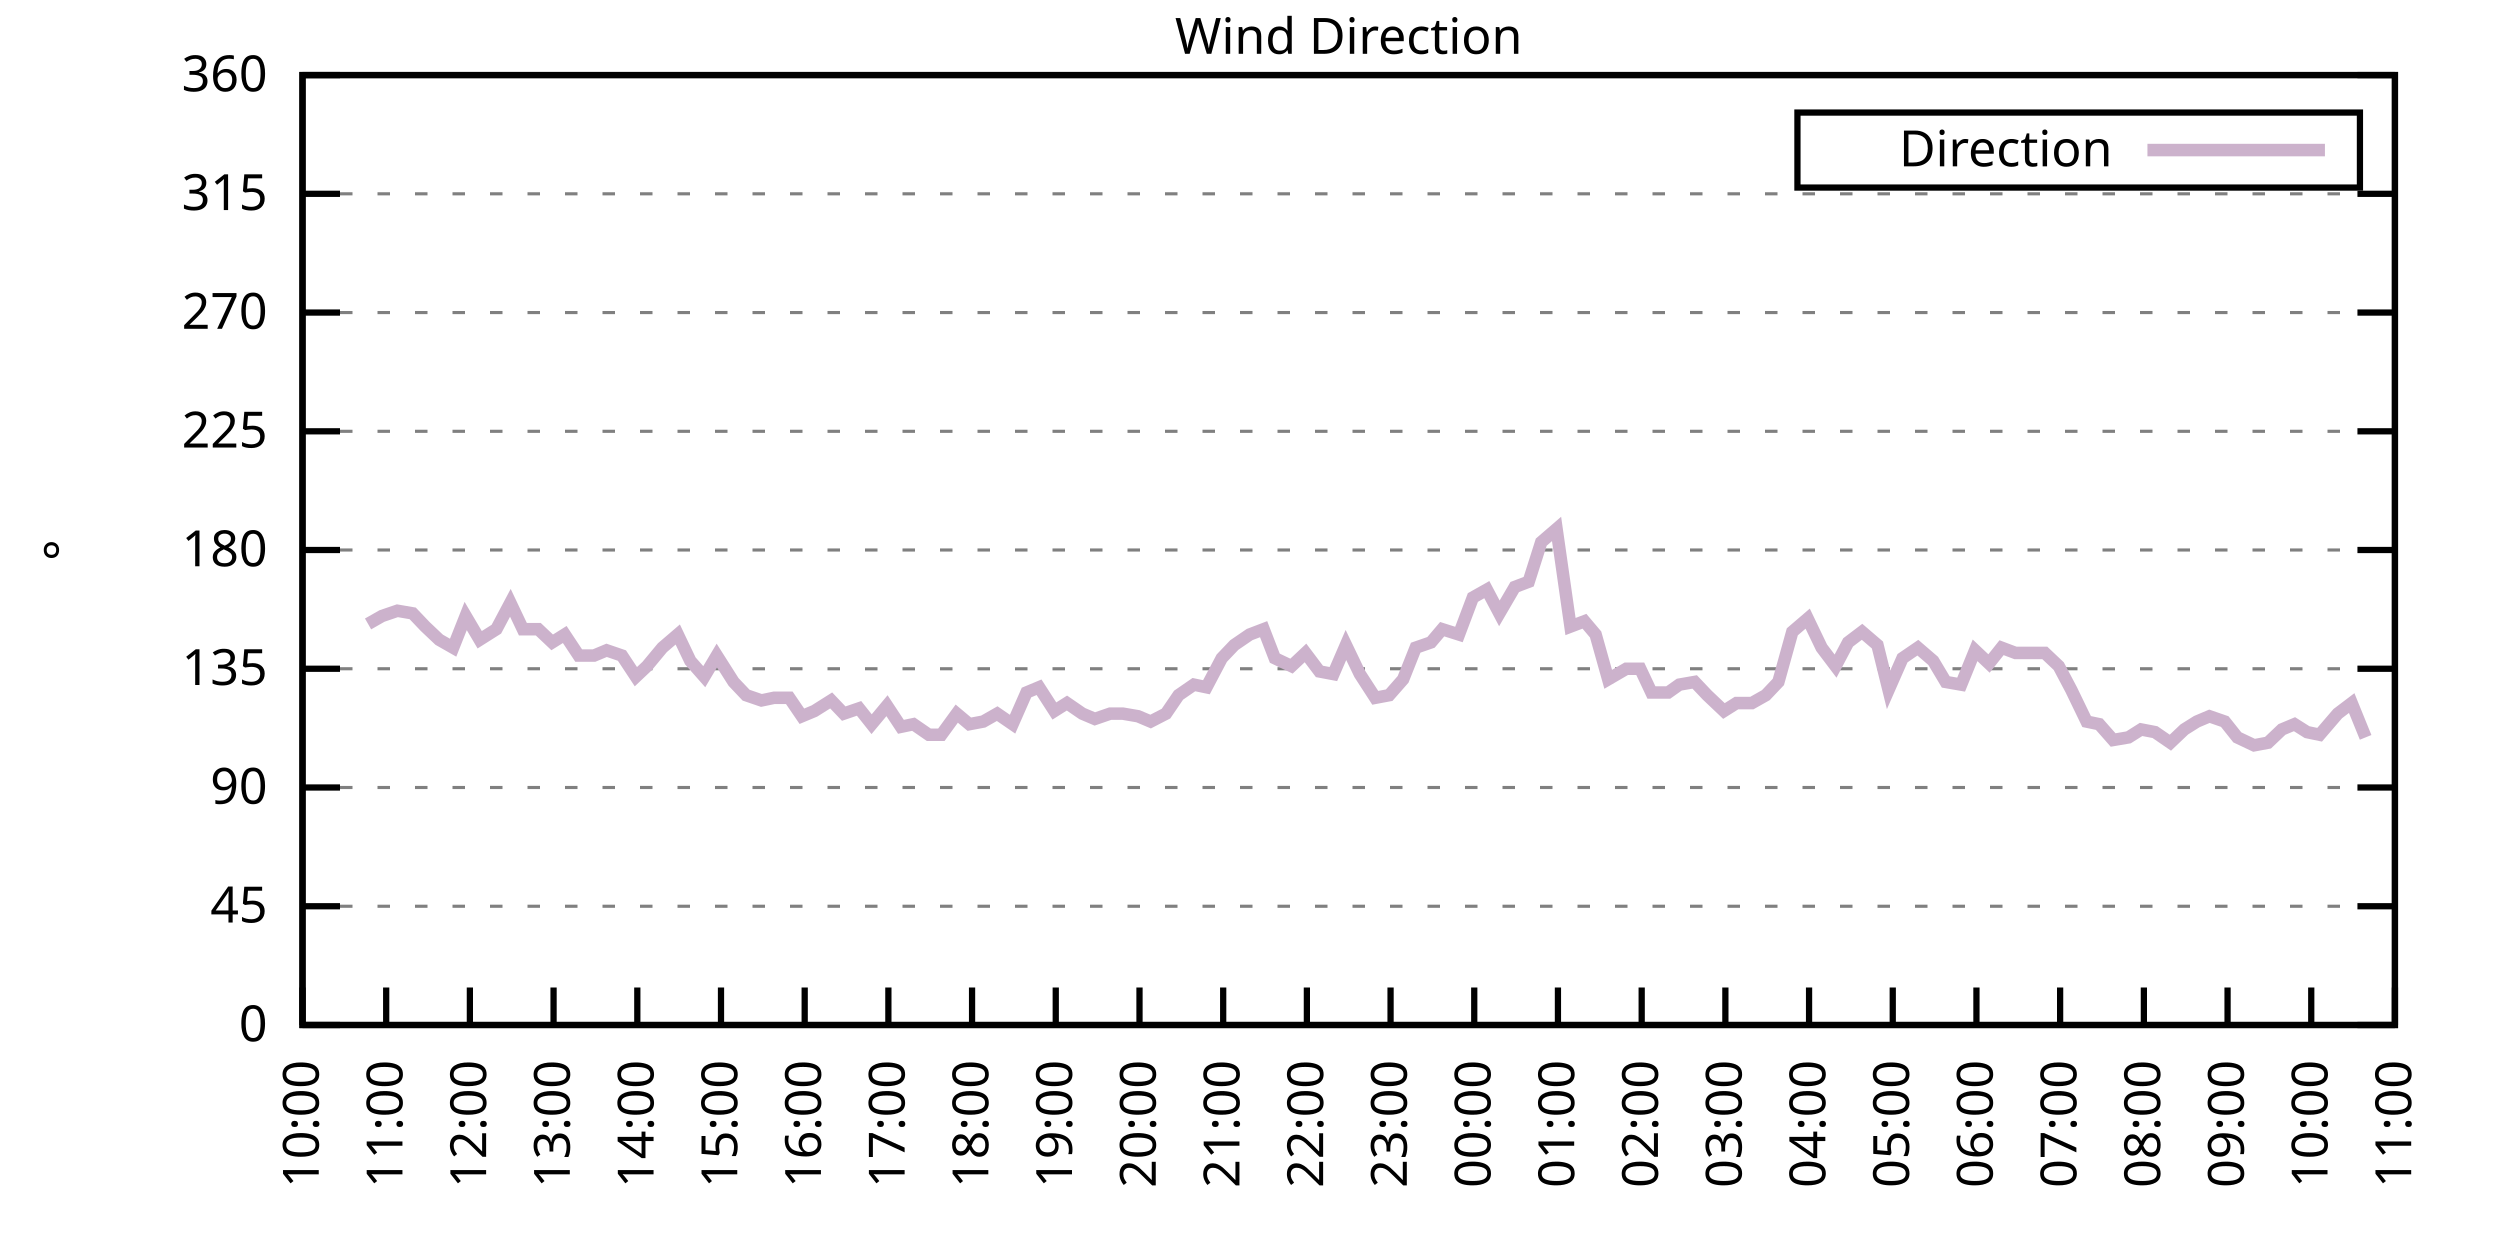
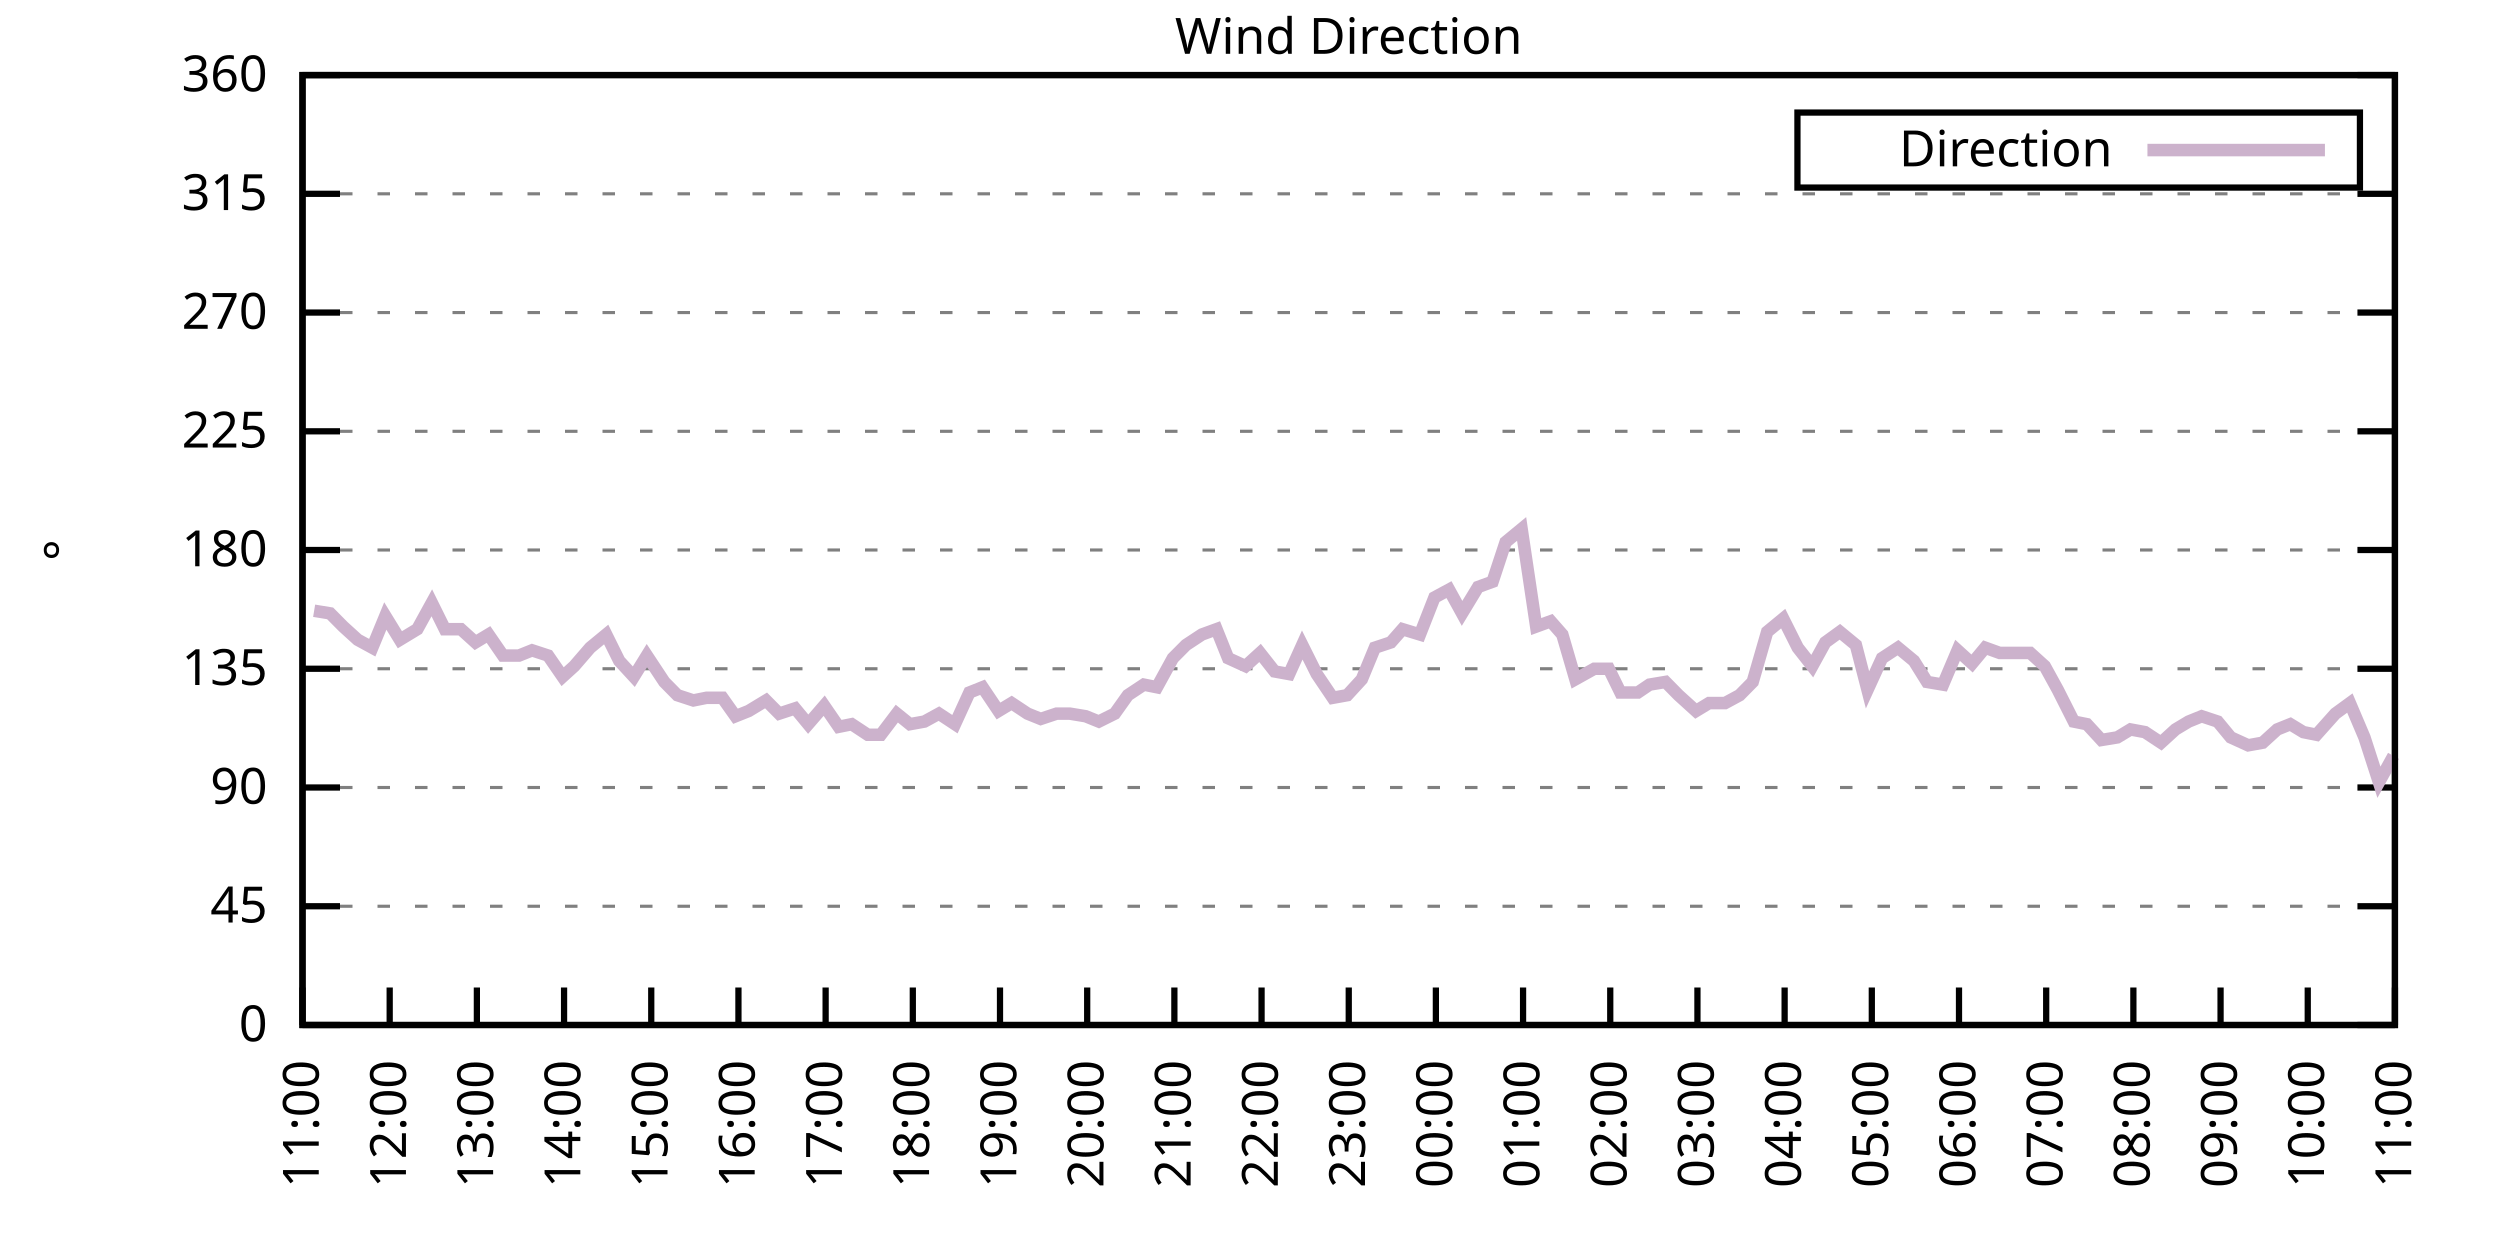
<svg xmlns="http://www.w3.org/2000/svg" xmlns:xlink="http://www.w3.org/1999/xlink" width="400" height="200" viewBox="0 0 400 200">
  <g id="gnuplot_canvas">
    <rect x="0" y="0" width="400" height="200" fill="none" />
    <defs>
      <circle id="gpDot" r="0.5" stroke-width="0.5" stroke="currentColor" />
      <path id="gpPt0" stroke-width="0.333" stroke="currentColor" d="M-1,0 h2 M0,-1 v2" />
      <path id="gpPt1" stroke-width="0.333" stroke="currentColor" d="M-1,-1 L1,1 M1,-1 L-1,1" />
      <path id="gpPt2" stroke-width="0.333" stroke="currentColor" d="M-1,0 L1,0 M0,-1 L0,1 M-1,-1 L1,1 M-1,1 L1,-1" />
      <rect id="gpPt3" stroke-width="0.333" stroke="currentColor" x="-1" y="-1" width="2" height="2" />
      <rect id="gpPt4" stroke-width="0.333" stroke="currentColor" fill="currentColor" x="-1" y="-1" width="2" height="2" />
      <circle id="gpPt5" stroke-width="0.333" stroke="currentColor" cx="0" cy="0" r="1" />
      <use xlink:href="#gpPt5" id="gpPt6" fill="currentColor" stroke="none" />
      <path id="gpPt7" stroke-width="0.333" stroke="currentColor" d="M0,-1.33 L-1.33,0.67 L1.33,0.67 z" />
      <use xlink:href="#gpPt7" id="gpPt8" fill="currentColor" stroke="none" />
      <use xlink:href="#gpPt7" id="gpPt9" stroke="currentColor" transform="rotate(180)" />
      <use xlink:href="#gpPt9" id="gpPt10" fill="currentColor" stroke="none" />
      <use xlink:href="#gpPt3" id="gpPt11" stroke="currentColor" transform="rotate(45)" />
      <use xlink:href="#gpPt11" id="gpPt12" fill="currentColor" stroke="none" />
      <path id="gpPt13" stroke-width="0.333" stroke="currentColor" d="M0,1.330 L1.265,0.411 L0.782,-1.067 L-0.782,-1.076 L-1.265,0.411 z" />
      <use xlink:href="#gpPt13" id="gpPt14" fill="currentColor" stroke="none" />
      <filter id="textbox" filterUnits="objectBoundingBox" x="0" y="0" height="1" width="1">
        <feFlood flood-color="white" flood-opacity="1" result="bgnd" />
        <feComposite in="SourceGraphic" in2="bgnd" operator="atop" />
      </filter>
      <filter id="greybox" filterUnits="objectBoundingBox" x="0" y="0" height="1" width="1">
        <feFlood flood-color="lightgrey" flood-opacity="1" result="grey" />
        <feComposite in="SourceGraphic" in2="grey" operator="atop" />
      </filter>
    </defs>
    <g fill="none" color="white" stroke="currentColor" stroke-width="1.00" stroke-linecap="butt" stroke-linejoin="miter">
</g>
    <g fill="none" color="black" stroke="currentColor" stroke-width="1.00" stroke-linecap="butt" stroke-linejoin="miter">
      <g stroke="none" shape-rendering="crispEdges">
        <polygon fill="rgb(255, 255, 255)" points="48.40,164.00 383.18,164.00 383.18,12.02 48.40,12.02 " />
      </g>
    </g>
    <g fill="none" color="black" stroke="currentColor" stroke-width="1.00" stroke-linecap="butt" stroke-linejoin="miter">
</g>
    <g fill="none" color="black" stroke="black" stroke-width="0.50" stroke-linecap="butt" stroke-linejoin="miter">
</g>
    <g fill="none" color="gray" stroke="currentColor" stroke-width="0.50" stroke-linecap="butt" stroke-linejoin="miter">
      <path stroke="gray" stroke-dasharray="2,4" class="gridline" d="M48.40,164.00 L383.19,164.00  " />
    </g>
    <g fill="none" color="gray" stroke="gray" stroke-width="1.00" stroke-linecap="butt" stroke-linejoin="miter">
</g>
    <g fill="none" color="black" stroke="currentColor" stroke-width="1.00" stroke-linecap="butt" stroke-linejoin="miter">
      <path stroke="black" d="M48.40,164.00 L54.40,164.00 M383.19,164.00 L377.19,164.00  " />
      <g transform="translate(42.80,166.60)" stroke="none" fill="black" font-family="Sans" font-size="8.00" text-anchor="end">
        <text>
          <tspan font-family="Sans"> 0</tspan>
        </text>
      </g>
    </g>
    <g fill="none" color="black" stroke="currentColor" stroke-width="1.00" stroke-linecap="butt" stroke-linejoin="miter">
</g>
    <g fill="none" color="black" stroke="black" stroke-width="0.50" stroke-linecap="butt" stroke-linejoin="miter">
</g>
    <g fill="none" color="gray" stroke="currentColor" stroke-width="0.50" stroke-linecap="butt" stroke-linejoin="miter">
      <path stroke="gray" stroke-dasharray="2,4" class="gridline" d="M48.40,145.00 L383.19,145.00  " />
    </g>
    <g fill="none" color="gray" stroke="gray" stroke-width="1.00" stroke-linecap="butt" stroke-linejoin="miter">
</g>
    <g fill="none" color="black" stroke="currentColor" stroke-width="1.00" stroke-linecap="butt" stroke-linejoin="miter">
      <path stroke="black" d="M48.40,145.00 L54.40,145.00 M383.19,145.00 L377.19,145.00  " />
      <g transform="translate(42.80,147.60)" stroke="none" fill="black" font-family="Sans" font-size="8.00" text-anchor="end">
        <text>
          <tspan font-family="Sans"> 45</tspan>
        </text>
      </g>
    </g>
    <g fill="none" color="black" stroke="currentColor" stroke-width="1.00" stroke-linecap="butt" stroke-linejoin="miter">
</g>
    <g fill="none" color="black" stroke="black" stroke-width="0.50" stroke-linecap="butt" stroke-linejoin="miter">
</g>
    <g fill="none" color="gray" stroke="currentColor" stroke-width="0.50" stroke-linecap="butt" stroke-linejoin="miter">
      <path stroke="gray" stroke-dasharray="2,4" class="gridline" d="M48.40,126.00 L383.19,126.00  " />
    </g>
    <g fill="none" color="gray" stroke="gray" stroke-width="1.00" stroke-linecap="butt" stroke-linejoin="miter">
</g>
    <g fill="none" color="black" stroke="currentColor" stroke-width="1.00" stroke-linecap="butt" stroke-linejoin="miter">
      <path stroke="black" d="M48.40,126.00 L54.40,126.00 M383.19,126.00 L377.19,126.00  " />
      <g transform="translate(42.80,128.60)" stroke="none" fill="black" font-family="Sans" font-size="8.00" text-anchor="end">
        <text>
          <tspan font-family="Sans"> 90</tspan>
        </text>
      </g>
    </g>
    <g fill="none" color="black" stroke="currentColor" stroke-width="1.00" stroke-linecap="butt" stroke-linejoin="miter">
</g>
    <g fill="none" color="black" stroke="black" stroke-width="0.50" stroke-linecap="butt" stroke-linejoin="miter">
</g>
    <g fill="none" color="gray" stroke="currentColor" stroke-width="0.50" stroke-linecap="butt" stroke-linejoin="miter">
      <path stroke="gray" stroke-dasharray="2,4" class="gridline" d="M48.40,107.00 L383.19,107.00  " />
    </g>
    <g fill="none" color="gray" stroke="gray" stroke-width="1.00" stroke-linecap="butt" stroke-linejoin="miter">
</g>
    <g fill="none" color="black" stroke="currentColor" stroke-width="1.00" stroke-linecap="butt" stroke-linejoin="miter">
      <path stroke="black" d="M48.40,107.00 L54.40,107.00 M383.19,107.00 L377.19,107.00  " />
      <g transform="translate(42.80,109.60)" stroke="none" fill="black" font-family="Sans" font-size="8.00" text-anchor="end">
        <text>
          <tspan font-family="Sans"> 135</tspan>
        </text>
      </g>
    </g>
    <g fill="none" color="black" stroke="currentColor" stroke-width="1.00" stroke-linecap="butt" stroke-linejoin="miter">
</g>
    <g fill="none" color="black" stroke="black" stroke-width="0.50" stroke-linecap="butt" stroke-linejoin="miter">
</g>
    <g fill="none" color="gray" stroke="currentColor" stroke-width="0.50" stroke-linecap="butt" stroke-linejoin="miter">
      <path stroke="gray" stroke-dasharray="2,4" class="gridline" d="M48.40,88.00 L383.19,88.00  " />
    </g>
    <g fill="none" color="gray" stroke="gray" stroke-width="1.00" stroke-linecap="butt" stroke-linejoin="miter">
</g>
    <g fill="none" color="black" stroke="currentColor" stroke-width="1.00" stroke-linecap="butt" stroke-linejoin="miter">
      <path stroke="black" d="M48.40,88.00 L54.40,88.00 M383.19,88.00 L377.19,88.00  " />
      <g transform="translate(42.80,90.60)" stroke="none" fill="black" font-family="Sans" font-size="8.00" text-anchor="end">
        <text>
          <tspan font-family="Sans"> 180</tspan>
        </text>
      </g>
    </g>
    <g fill="none" color="black" stroke="currentColor" stroke-width="1.00" stroke-linecap="butt" stroke-linejoin="miter">
</g>
    <g fill="none" color="black" stroke="black" stroke-width="0.50" stroke-linecap="butt" stroke-linejoin="miter">
</g>
    <g fill="none" color="gray" stroke="currentColor" stroke-width="0.50" stroke-linecap="butt" stroke-linejoin="miter">
      <path stroke="gray" stroke-dasharray="2,4" class="gridline" d="M48.40,69.01 L383.19,69.01  " />
    </g>
    <g fill="none" color="gray" stroke="gray" stroke-width="1.00" stroke-linecap="butt" stroke-linejoin="miter">
</g>
    <g fill="none" color="black" stroke="currentColor" stroke-width="1.00" stroke-linecap="butt" stroke-linejoin="miter">
      <path stroke="black" d="M48.40,69.01 L54.40,69.01 M383.19,69.01 L377.19,69.01  " />
      <g transform="translate(42.80,71.61)" stroke="none" fill="black" font-family="Sans" font-size="8.00" text-anchor="end">
        <text>
          <tspan font-family="Sans"> 225</tspan>
        </text>
      </g>
    </g>
    <g fill="none" color="black" stroke="currentColor" stroke-width="1.00" stroke-linecap="butt" stroke-linejoin="miter">
</g>
    <g fill="none" color="black" stroke="black" stroke-width="0.50" stroke-linecap="butt" stroke-linejoin="miter">
</g>
    <g fill="none" color="gray" stroke="currentColor" stroke-width="0.50" stroke-linecap="butt" stroke-linejoin="miter">
      <path stroke="gray" stroke-dasharray="2,4" class="gridline" d="M48.40,50.01 L383.19,50.01  " />
    </g>
    <g fill="none" color="gray" stroke="gray" stroke-width="1.00" stroke-linecap="butt" stroke-linejoin="miter">
</g>
    <g fill="none" color="black" stroke="currentColor" stroke-width="1.00" stroke-linecap="butt" stroke-linejoin="miter">
      <path stroke="black" d="M48.40,50.01 L54.40,50.01 M383.19,50.01 L377.19,50.01  " />
      <g transform="translate(42.80,52.61)" stroke="none" fill="black" font-family="Sans" font-size="8.00" text-anchor="end">
        <text>
          <tspan font-family="Sans"> 270</tspan>
        </text>
      </g>
    </g>
    <g fill="none" color="black" stroke="currentColor" stroke-width="1.00" stroke-linecap="butt" stroke-linejoin="miter">
</g>
    <g fill="none" color="black" stroke="black" stroke-width="0.50" stroke-linecap="butt" stroke-linejoin="miter">
</g>
    <g fill="none" color="gray" stroke="currentColor" stroke-width="0.50" stroke-linecap="butt" stroke-linejoin="miter">
      <path stroke="gray" stroke-dasharray="2,4" class="gridline" d="M48.40,31.01 L383.19,31.01  " />
    </g>
    <g fill="none" color="gray" stroke="gray" stroke-width="1.00" stroke-linecap="butt" stroke-linejoin="miter">
</g>
    <g fill="none" color="black" stroke="currentColor" stroke-width="1.00" stroke-linecap="butt" stroke-linejoin="miter">
      <path stroke="black" d="M48.40,31.01 L54.40,31.01 M383.19,31.01 L377.19,31.01  " />
      <g transform="translate(42.80,33.61)" stroke="none" fill="black" font-family="Sans" font-size="8.00" text-anchor="end">
        <text>
          <tspan font-family="Sans"> 315</tspan>
        </text>
      </g>
    </g>
    <g fill="none" color="black" stroke="currentColor" stroke-width="1.00" stroke-linecap="butt" stroke-linejoin="miter">
</g>
    <g fill="none" color="black" stroke="black" stroke-width="0.50" stroke-linecap="butt" stroke-linejoin="miter">
</g>
    <g fill="none" color="gray" stroke="currentColor" stroke-width="0.50" stroke-linecap="butt" stroke-linejoin="miter">
      <path stroke="gray" stroke-dasharray="2,4" class="gridline" d="M48.40,12.01 L383.19,12.01  " />
    </g>
    <g fill="none" color="gray" stroke="gray" stroke-width="1.00" stroke-linecap="butt" stroke-linejoin="miter">
</g>
    <g fill="none" color="black" stroke="currentColor" stroke-width="1.00" stroke-linecap="butt" stroke-linejoin="miter">
      <path stroke="black" d="M48.40,12.01 L54.40,12.01 M383.19,12.01 L377.19,12.01  " />
      <g transform="translate(42.80,14.61)" stroke="none" fill="black" font-family="Sans" font-size="8.00" text-anchor="end">
        <text>
          <tspan font-family="Sans"> 360</tspan>
        </text>
      </g>
    </g>
    <g fill="none" color="black" stroke="currentColor" stroke-width="1.00" stroke-linecap="butt" stroke-linejoin="miter">
      <path stroke="black" d="M48.40,164.00 L48.40,158.00  " />
      <g transform="translate(51.00,169.60) rotate(270.00)" stroke="none" fill="black" font-family="Sans" font-size="8.00" text-anchor="end">
        <text>
-           <tspan font-family="Sans">10:00</tspan>
-         </text>
-       </g>
-     </g>
-     <g fill="none" color="black" stroke="currentColor" stroke-width="1.00" stroke-linecap="butt" stroke-linejoin="miter">
-       <path stroke="black" d="M61.79,164.00 L61.79,158.00  " />
-       <g transform="translate(64.39,169.60) rotate(270.00)" stroke="none" fill="black" font-family="Sans" font-size="8.00" text-anchor="end">
-         <text>
          <tspan font-family="Sans">11:00</tspan>
        </text>
      </g>
    </g>
    <g fill="none" color="black" stroke="currentColor" stroke-width="1.00" stroke-linecap="butt" stroke-linejoin="miter">
-       <path stroke="black" d="M75.18,164.00 L75.18,158.00  " />
-       <g transform="translate(77.78,169.60) rotate(270.00)" stroke="none" fill="black" font-family="Sans" font-size="8.00" text-anchor="end">
+       <path stroke="black" d="M62.35,164.00 L62.35,158.00  " />
+       <g transform="translate(64.95,169.60) rotate(270.00)" stroke="none" fill="black" font-family="Sans" font-size="8.00" text-anchor="end">
        <text>
          <tspan font-family="Sans">12:00</tspan>
        </text>
      </g>
    </g>
    <g fill="none" color="black" stroke="currentColor" stroke-width="1.00" stroke-linecap="butt" stroke-linejoin="miter">
-       <path stroke="black" d="M88.57,164.00 L88.57,158.00  " />
-       <g transform="translate(91.17,169.60) rotate(270.00)" stroke="none" fill="black" font-family="Sans" font-size="8.00" text-anchor="end">
+       <path stroke="black" d="M76.30,164.00 L76.30,158.00  " />
+       <g transform="translate(78.90,169.60) rotate(270.00)" stroke="none" fill="black" font-family="Sans" font-size="8.00" text-anchor="end">
        <text>
          <tspan font-family="Sans">13:00</tspan>
        </text>
      </g>
    </g>
    <g fill="none" color="black" stroke="currentColor" stroke-width="1.00" stroke-linecap="butt" stroke-linejoin="miter">
-       <path stroke="black" d="M101.97,164.00 L101.97,158.00  " />
-       <g transform="translate(104.57,169.60) rotate(270.00)" stroke="none" fill="black" font-family="Sans" font-size="8.00" text-anchor="end">
+       <path stroke="black" d="M90.25,164.00 L90.25,158.00  " />
+       <g transform="translate(92.85,169.60) rotate(270.00)" stroke="none" fill="black" font-family="Sans" font-size="8.00" text-anchor="end">
        <text>
          <tspan font-family="Sans">14:00</tspan>
        </text>
      </g>
    </g>
    <g fill="none" color="black" stroke="currentColor" stroke-width="1.00" stroke-linecap="butt" stroke-linejoin="miter">
-       <path stroke="black" d="M115.36,164.00 L115.36,158.00  " />
-       <g transform="translate(117.96,169.60) rotate(270.00)" stroke="none" fill="black" font-family="Sans" font-size="8.00" text-anchor="end">
+       <path stroke="black" d="M104.20,164.00 L104.20,158.00  " />
+       <g transform="translate(106.80,169.60) rotate(270.00)" stroke="none" fill="black" font-family="Sans" font-size="8.00" text-anchor="end">
        <text>
          <tspan font-family="Sans">15:00</tspan>
        </text>
      </g>
    </g>
    <g fill="none" color="black" stroke="currentColor" stroke-width="1.00" stroke-linecap="butt" stroke-linejoin="miter">
-       <path stroke="black" d="M128.75,164.00 L128.75,158.00  " />
-       <g transform="translate(131.35,169.60) rotate(270.00)" stroke="none" fill="black" font-family="Sans" font-size="8.00" text-anchor="end">
+       <path stroke="black" d="M118.15,164.00 L118.15,158.00  " />
+       <g transform="translate(120.75,169.60) rotate(270.00)" stroke="none" fill="black" font-family="Sans" font-size="8.00" text-anchor="end">
        <text>
          <tspan font-family="Sans">16:00</tspan>
        </text>
      </g>
    </g>
    <g fill="none" color="black" stroke="currentColor" stroke-width="1.00" stroke-linecap="butt" stroke-linejoin="miter">
-       <path stroke="black" d="M142.14,164.00 L142.14,158.00  " />
-       <g transform="translate(144.74,169.60) rotate(270.00)" stroke="none" fill="black" font-family="Sans" font-size="8.00" text-anchor="end">
+       <path stroke="black" d="M132.10,164.00 L132.10,158.00  " />
+       <g transform="translate(134.70,169.60) rotate(270.00)" stroke="none" fill="black" font-family="Sans" font-size="8.00" text-anchor="end">
        <text>
          <tspan font-family="Sans">17:00</tspan>
        </text>
      </g>
    </g>
    <g fill="none" color="black" stroke="currentColor" stroke-width="1.00" stroke-linecap="butt" stroke-linejoin="miter">
-       <path stroke="black" d="M155.53,164.00 L155.53,158.00  " />
-       <g transform="translate(158.13,169.60) rotate(270.00)" stroke="none" fill="black" font-family="Sans" font-size="8.00" text-anchor="end">
+       <path stroke="black" d="M146.05,164.00 L146.05,158.00  " />
+       <g transform="translate(148.65,169.60) rotate(270.00)" stroke="none" fill="black" font-family="Sans" font-size="8.00" text-anchor="end">
        <text>
          <tspan font-family="Sans">18:00</tspan>
        </text>
      </g>
    </g>
    <g fill="none" color="black" stroke="currentColor" stroke-width="1.00" stroke-linecap="butt" stroke-linejoin="miter">
-       <path stroke="black" d="M168.92,164.00 L168.92,158.00  " />
-       <g transform="translate(171.52,169.60) rotate(270.00)" stroke="none" fill="black" font-family="Sans" font-size="8.00" text-anchor="end">
+       <path stroke="black" d="M160.00,164.00 L160.00,158.00  " />
+       <g transform="translate(162.60,169.60) rotate(270.00)" stroke="none" fill="black" font-family="Sans" font-size="8.00" text-anchor="end">
        <text>
          <tspan font-family="Sans">19:00</tspan>
        </text>
      </g>
    </g>
    <g fill="none" color="black" stroke="currentColor" stroke-width="1.00" stroke-linecap="butt" stroke-linejoin="miter">
-       <path stroke="black" d="M182.32,164.00 L182.32,158.00  " />
-       <g transform="translate(184.92,169.60) rotate(270.00)" stroke="none" fill="black" font-family="Sans" font-size="8.00" text-anchor="end">
+       <path stroke="black" d="M173.95,164.00 L173.95,158.00  " />
+       <g transform="translate(176.55,169.60) rotate(270.00)" stroke="none" fill="black" font-family="Sans" font-size="8.00" text-anchor="end">
        <text>
          <tspan font-family="Sans">20:00</tspan>
        </text>
      </g>
    </g>
    <g fill="none" color="black" stroke="currentColor" stroke-width="1.00" stroke-linecap="butt" stroke-linejoin="miter">
-       <path stroke="black" d="M195.71,164.00 L195.71,158.00  " />
-       <g transform="translate(198.31,169.60) rotate(270.00)" stroke="none" fill="black" font-family="Sans" font-size="8.00" text-anchor="end">
+       <path stroke="black" d="M187.90,164.00 L187.90,158.00  " />
+       <g transform="translate(190.50,169.60) rotate(270.00)" stroke="none" fill="black" font-family="Sans" font-size="8.00" text-anchor="end">
        <text>
          <tspan font-family="Sans">21:00</tspan>
        </text>
      </g>
    </g>
    <g fill="none" color="black" stroke="currentColor" stroke-width="1.00" stroke-linecap="butt" stroke-linejoin="miter">
-       <path stroke="black" d="M209.10,164.00 L209.10,158.00  " />
-       <g transform="translate(211.70,169.60) rotate(270.00)" stroke="none" fill="black" font-family="Sans" font-size="8.00" text-anchor="end">
+       <path stroke="black" d="M201.85,164.00 L201.85,158.00  " />
+       <g transform="translate(204.45,169.60) rotate(270.00)" stroke="none" fill="black" font-family="Sans" font-size="8.00" text-anchor="end">
        <text>
          <tspan font-family="Sans">22:00</tspan>
        </text>
      </g>
    </g>
    <g fill="none" color="black" stroke="currentColor" stroke-width="1.00" stroke-linecap="butt" stroke-linejoin="miter">
-       <path stroke="black" d="M222.49,164.00 L222.49,158.00  " />
-       <g transform="translate(225.09,169.60) rotate(270.00)" stroke="none" fill="black" font-family="Sans" font-size="8.00" text-anchor="end">
+       <path stroke="black" d="M215.80,164.00 L215.80,158.00  " />
+       <g transform="translate(218.40,169.60) rotate(270.00)" stroke="none" fill="black" font-family="Sans" font-size="8.00" text-anchor="end">
        <text>
          <tspan font-family="Sans">23:00</tspan>
        </text>
      </g>
    </g>
    <g fill="none" color="black" stroke="currentColor" stroke-width="1.00" stroke-linecap="butt" stroke-linejoin="miter">
-       <path stroke="black" d="M235.88,164.00 L235.88,158.00  " />
-       <g transform="translate(238.48,169.60) rotate(270.00)" stroke="none" fill="black" font-family="Sans" font-size="8.00" text-anchor="end">
+       <path stroke="black" d="M229.74,164.00 L229.74,158.00  " />
+       <g transform="translate(232.34,169.60) rotate(270.00)" stroke="none" fill="black" font-family="Sans" font-size="8.00" text-anchor="end">
        <text>
          <tspan font-family="Sans">00:00</tspan>
        </text>
      </g>
    </g>
    <g fill="none" color="black" stroke="currentColor" stroke-width="1.00" stroke-linecap="butt" stroke-linejoin="miter">
-       <path stroke="black" d="M249.27,164.00 L249.27,158.00  " />
-       <g transform="translate(251.87,169.60) rotate(270.00)" stroke="none" fill="black" font-family="Sans" font-size="8.00" text-anchor="end">
+       <path stroke="black" d="M243.69,164.00 L243.69,158.00  " />
+       <g transform="translate(246.29,169.60) rotate(270.00)" stroke="none" fill="black" font-family="Sans" font-size="8.00" text-anchor="end">
        <text>
          <tspan font-family="Sans">01:00</tspan>
        </text>
      </g>
    </g>
    <g fill="none" color="black" stroke="currentColor" stroke-width="1.00" stroke-linecap="butt" stroke-linejoin="miter">
-       <path stroke="black" d="M262.67,164.00 L262.67,158.00  " />
-       <g transform="translate(265.27,169.60) rotate(270.00)" stroke="none" fill="black" font-family="Sans" font-size="8.00" text-anchor="end">
+       <path stroke="black" d="M257.64,164.00 L257.64,158.00  " />
+       <g transform="translate(260.24,169.60) rotate(270.00)" stroke="none" fill="black" font-family="Sans" font-size="8.00" text-anchor="end">
        <text>
          <tspan font-family="Sans">02:00</tspan>
        </text>
      </g>
    </g>
    <g fill="none" color="black" stroke="currentColor" stroke-width="1.00" stroke-linecap="butt" stroke-linejoin="miter">
-       <path stroke="black" d="M276.06,164.00 L276.06,158.00  " />
-       <g transform="translate(278.66,169.60) rotate(270.00)" stroke="none" fill="black" font-family="Sans" font-size="8.00" text-anchor="end">
+       <path stroke="black" d="M271.59,164.00 L271.59,158.00  " />
+       <g transform="translate(274.19,169.60) rotate(270.00)" stroke="none" fill="black" font-family="Sans" font-size="8.00" text-anchor="end">
        <text>
          <tspan font-family="Sans">03:00</tspan>
        </text>
      </g>
    </g>
    <g fill="none" color="black" stroke="currentColor" stroke-width="1.00" stroke-linecap="butt" stroke-linejoin="miter">
-       <path stroke="black" d="M289.45,164.00 L289.45,158.00  " />
-       <g transform="translate(292.05,169.60) rotate(270.00)" stroke="none" fill="black" font-family="Sans" font-size="8.00" text-anchor="end">
+       <path stroke="black" d="M285.54,164.00 L285.54,158.00  " />
+       <g transform="translate(288.14,169.60) rotate(270.00)" stroke="none" fill="black" font-family="Sans" font-size="8.00" text-anchor="end">
        <text>
          <tspan font-family="Sans">04:00</tspan>
        </text>
      </g>
    </g>
    <g fill="none" color="black" stroke="currentColor" stroke-width="1.00" stroke-linecap="butt" stroke-linejoin="miter">
-       <path stroke="black" d="M302.84,164.00 L302.84,158.00  " />
-       <g transform="translate(305.44,169.60) rotate(270.00)" stroke="none" fill="black" font-family="Sans" font-size="8.00" text-anchor="end">
+       <path stroke="black" d="M299.49,164.00 L299.49,158.00  " />
+       <g transform="translate(302.09,169.60) rotate(270.00)" stroke="none" fill="black" font-family="Sans" font-size="8.00" text-anchor="end">
        <text>
          <tspan font-family="Sans">05:00</tspan>
        </text>
      </g>
    </g>
    <g fill="none" color="black" stroke="currentColor" stroke-width="1.00" stroke-linecap="butt" stroke-linejoin="miter">
-       <path stroke="black" d="M316.23,164.00 L316.23,158.00  " />
-       <g transform="translate(318.83,169.60) rotate(270.00)" stroke="none" fill="black" font-family="Sans" font-size="8.00" text-anchor="end">
+       <path stroke="black" d="M313.44,164.00 L313.44,158.00  " />
+       <g transform="translate(316.04,169.60) rotate(270.00)" stroke="none" fill="black" font-family="Sans" font-size="8.00" text-anchor="end">
        <text>
          <tspan font-family="Sans">06:00</tspan>
        </text>
      </g>
    </g>
    <g fill="none" color="black" stroke="currentColor" stroke-width="1.00" stroke-linecap="butt" stroke-linejoin="miter">
-       <path stroke="black" d="M329.62,164.00 L329.62,158.00  " />
-       <g transform="translate(332.22,169.60) rotate(270.00)" stroke="none" fill="black" font-family="Sans" font-size="8.00" text-anchor="end">
+       <path stroke="black" d="M327.39,164.00 L327.39,158.00  " />
+       <g transform="translate(329.99,169.60) rotate(270.00)" stroke="none" fill="black" font-family="Sans" font-size="8.00" text-anchor="end">
        <text>
          <tspan font-family="Sans">07:00</tspan>
        </text>
      </g>
    </g>
    <g fill="none" color="black" stroke="currentColor" stroke-width="1.00" stroke-linecap="butt" stroke-linejoin="miter">
-       <path stroke="black" d="M343.02,164.00 L343.02,158.00  " />
-       <g transform="translate(345.62,169.60) rotate(270.00)" stroke="none" fill="black" font-family="Sans" font-size="8.00" text-anchor="end">
+       <path stroke="black" d="M341.34,164.00 L341.34,158.00  " />
+       <g transform="translate(343.94,169.60) rotate(270.00)" stroke="none" fill="black" font-family="Sans" font-size="8.00" text-anchor="end">
        <text>
          <tspan font-family="Sans">08:00</tspan>
        </text>
      </g>
    </g>
    <g fill="none" color="black" stroke="currentColor" stroke-width="1.00" stroke-linecap="butt" stroke-linejoin="miter">
-       <path stroke="black" d="M356.41,164.00 L356.41,158.00  " />
-       <g transform="translate(359.01,169.60) rotate(270.00)" stroke="none" fill="black" font-family="Sans" font-size="8.00" text-anchor="end">
+       <path stroke="black" d="M355.29,164.00 L355.29,158.00  " />
+       <g transform="translate(357.89,169.60) rotate(270.00)" stroke="none" fill="black" font-family="Sans" font-size="8.00" text-anchor="end">
        <text>
          <tspan font-family="Sans">09:00</tspan>
        </text>
      </g>
    </g>
    <g fill="none" color="black" stroke="currentColor" stroke-width="1.00" stroke-linecap="butt" stroke-linejoin="miter">
-       <path stroke="black" d="M369.80,164.00 L369.80,158.00  " />
-       <g transform="translate(372.40,169.60) rotate(270.00)" stroke="none" fill="black" font-family="Sans" font-size="8.00" text-anchor="end">
+       <path stroke="black" d="M369.24,164.00 L369.24,158.00  " />
+       <g transform="translate(371.84,169.60) rotate(270.00)" stroke="none" fill="black" font-family="Sans" font-size="8.00" text-anchor="end">
        <text>
          <tspan font-family="Sans">10:00</tspan>
        </text>
      </g>
    </g>
    <g fill="none" color="black" stroke="currentColor" stroke-width="1.00" stroke-linecap="butt" stroke-linejoin="miter">
      <path stroke="black" d="M383.19,164.00 L383.19,158.00  " />
      <g transform="translate(385.79,169.60) rotate(270.00)" stroke="none" fill="black" font-family="Sans" font-size="8.00" text-anchor="end">
        <text>
          <tspan font-family="Sans">11:00</tspan>
        </text>
      </g>
    </g>
    <g fill="none" color="black" stroke="currentColor" stroke-width="1.00" stroke-linecap="butt" stroke-linejoin="miter">
</g>
    <g fill="none" color="black" stroke="currentColor" stroke-width="1.00" stroke-linecap="butt" stroke-linejoin="miter">
      <path stroke="black" d="M48.40,12.01 L48.40,164.00 L383.19,164.00 L383.19,12.01 L48.40,12.01 Z  " />
    </g>
    <g fill="none" color="black" stroke="currentColor" stroke-width="1.00" stroke-linecap="butt" stroke-linejoin="miter">
</g>
    <g fill="none" color="black" stroke="currentColor" stroke-width="1.00" stroke-linecap="butt" stroke-linejoin="miter">
      <path stroke="black" d="M287.59,30.01 L287.59,18.01 L377.59,18.01 L377.59,30.01 L287.59,30.01 Z  " />
    </g>
    <g id="Wind_direction_plot_1">
      <g fill="none" color="white" stroke="black" stroke-width="2.00" stroke-linecap="butt" stroke-linejoin="miter">
</g>
      <g fill="none" color="black" stroke="currentColor" stroke-width="2.00" stroke-linecap="butt" stroke-linejoin="miter">
        <g transform="translate(337.99,26.61)" stroke="none" fill="black" font-family="Sans" font-size="8.00" text-anchor="end">
          <text>
            <tspan font-family="Sans">Direction</tspan>
          </text>
        </g>
      </g>
      <g fill="none" color="black" stroke="currentColor" stroke-width="2.00" stroke-linecap="butt" stroke-linejoin="miter">
-         <path stroke="rgb(204, 178, 204)" d="M343.59,24.01 L371.99,24.01 M58.89,99.83 L61.12,98.56 L63.58,97.72 L66.03,98.14 L68.04,100.25 L70.27,102.36   L72.50,103.63 L74.51,98.56 L76.75,102.36 L79.42,100.67 L81.66,96.45 L83.66,100.67 L86.12,100.67 L88.35,102.78   L90.36,101.52 L92.59,104.89 L95.05,104.89 L97.06,104.05 L99.51,104.89 L101.74,108.27 L103.53,106.58 L105.98,103.63   L108.44,101.52 L110.45,105.74 L112.68,108.27 L114.69,104.89 L117.37,109.11 L119.38,111.23 L121.83,112.07 L123.84,111.65   L126.29,111.65 L128.30,114.60 L130.31,113.76 L132.99,112.07 L135.00,114.18 L137.45,113.34 L139.46,115.87 L141.92,112.91   L144.15,116.29 L146.16,115.87 L148.61,117.56 L150.62,117.56 L153.08,114.18 L155.09,115.87 L157.32,115.45 L159.55,114.18   L162.01,115.87 L164.24,110.80 L166.25,109.96 L168.70,113.76 L170.71,112.49 L173.17,114.18 L175.17,115.03 L177.63,114.18   L179.64,114.18 L182.09,114.60 L184.10,115.45 L186.56,114.18 L188.57,111.23 L191.02,109.54 L193.03,109.96 L195.48,105.31   L197.49,103.20 L199.95,101.52 L202.18,100.67 L203.97,105.31 L206.64,106.58 L208.88,104.47 L211.11,107.43 L213.34,107.85   L215.35,103.20 L217.58,107.85 L220.04,111.65 L222.27,111.23 L224.50,108.69 L226.51,103.63 L228.96,102.78 L230.75,100.67   L233.43,101.52 L235.66,95.60 L237.89,94.34 L239.90,98.14 L242.36,93.92 L244.59,93.07 L246.60,86.74 L249.05,84.63   L251.28,100.25 L253.51,99.40 L255.30,101.52 L257.31,108.69 L260.21,107.00 L262.44,107.00 L264.23,110.80 L266.91,110.80   L268.69,109.54 L271.15,109.11 L273.16,111.23 L275.83,113.76 L277.84,112.49 L280.30,112.49 L282.53,111.23 L284.54,109.11   L286.77,101.09 L289.23,98.98 L291.46,103.63 L293.69,106.58 L295.70,102.78 L297.93,101.09 L300.39,103.20 L302.17,110.38   L304.40,105.31 L306.86,103.63 L309.31,105.74 L311.32,109.11 L313.78,109.54 L316.01,104.05 L318.24,106.16 L320.25,103.63   L322.48,104.47 L324.49,104.47 L327.17,104.47 L329.40,106.58 L331.41,110.38 L333.86,115.45 L335.87,115.87 L338.10,118.40   L340.56,117.98 L342.57,116.71 L344.80,117.14 L347.26,118.83 L349.49,116.71 L351.50,115.45 L353.51,114.60 L355.96,115.45   L357.97,117.98 L360.65,119.25 L362.88,118.83 L365.11,116.71 L367.12,115.87 L369.13,117.14 L371.14,117.56 L374.04,114.18   L376.27,112.49 L378.50,117.98  " />
+         <path stroke="rgb(204, 178, 204)" d="M343.59,24.01 L371.99,24.01 M50.26,97.72 L52.82,98.14 L54.91,100.25 L57.23,102.36 L59.56,103.63 L61.65,98.56   L63.98,102.36 L66.77,100.67 L69.09,96.45 L71.18,100.67 L73.74,100.67 L76.07,102.78 L78.16,101.52 L80.48,104.89   L83.04,104.89 L85.13,104.05 L87.69,104.89 L90.02,108.27 L91.88,106.58 L94.43,103.63 L96.99,101.52 L99.08,105.74   L101.41,108.27 L103.50,104.89 L106.29,109.11 L108.38,111.23 L110.94,112.07 L113.03,111.65 L115.59,111.65 L117.68,114.60   L119.78,113.76 L122.57,112.07 L124.66,114.18 L127.22,113.34 L129.31,115.87 L131.87,112.91 L134.19,116.29 L136.28,115.87   L138.84,117.56 L140.93,117.56 L143.49,114.18 L145.58,115.87 L147.91,115.45 L150.23,114.18 L152.79,115.87 L155.11,110.80   L157.21,109.96 L159.76,113.76 L161.86,112.49 L164.41,114.18 L166.51,115.03 L169.06,114.18 L171.16,114.18 L173.71,114.60   L175.81,115.45 L178.36,114.18 L180.46,111.23 L183.01,109.54 L185.11,109.96 L187.66,105.31 L189.76,103.20 L192.31,101.52   L194.64,100.67 L196.50,105.31 L199.29,106.58 L201.61,104.47 L203.94,107.43 L206.26,107.85 L208.36,103.20 L210.68,107.85   L213.24,111.65 L215.56,111.23 L217.89,108.69 L219.98,103.63 L222.54,102.78 L224.40,100.67 L227.19,101.52 L229.51,95.60   L231.84,94.34 L233.93,98.14 L236.49,93.92 L238.81,93.07 L240.90,86.74 L243.46,84.63 L245.79,100.25 L248.11,99.40   L249.97,101.52 L252.06,108.69 L255.09,107.00 L257.41,107.00 L259.27,110.80 L262.06,110.80 L263.92,109.54 L266.48,109.11   L268.57,111.23 L271.36,113.76 L273.45,112.49 L276.01,112.49 L278.34,111.23 L280.43,109.11 L282.75,101.09 L285.31,98.98   L287.64,103.63 L289.96,106.58 L292.05,102.78 L294.38,101.09 L296.94,103.20 L298.80,110.38 L301.12,105.31 L303.68,103.63   L306.23,105.74 L308.33,109.11 L310.88,109.54 L313.21,104.05 L315.53,106.16 L317.63,103.63 L319.95,104.47 L322.04,104.47   L324.83,104.47 L327.16,106.58 L329.25,110.38 L331.81,115.45 L333.90,115.87 L336.23,118.40 L338.78,117.98 L340.88,116.71   L343.20,117.14 L345.76,118.83 L348.08,116.71 L350.18,115.45 L352.27,114.60 L354.83,115.45 L356.92,117.98 L359.71,119.25   L362.03,118.83 L364.36,116.71 L366.45,115.87 L368.54,117.14 L370.64,117.56 L373.66,114.18 L375.98,112.49 L378.31,117.98   L380.63,125.16 L382.96,120.94  " />
      </g>
    </g>
    <g fill="none" color="black" stroke="currentColor" stroke-width="2.00" stroke-linecap="butt" stroke-linejoin="miter">
</g>
    <g fill="none" color="black" stroke="black" stroke-width="1.00" stroke-linecap="butt" stroke-linejoin="miter">
</g>
    <g fill="none" color="black" stroke="currentColor" stroke-width="1.00" stroke-linecap="butt" stroke-linejoin="miter">
      <path stroke="black" d="M48.40,12.01 L48.40,164.00 L383.19,164.00 L383.19,12.01 L48.40,12.01 Z  " />
      <g transform="translate(12.80,88.01) rotate(270.00)" stroke="none" fill="black" font-family="Sans" font-size="8.00" text-anchor="middle">
        <text>
          <tspan font-family="Sans">°</tspan>
        </text>
      </g>
    </g>
    <g fill="none" color="black" stroke="currentColor" stroke-width="1.00" stroke-linecap="butt" stroke-linejoin="miter">
</g>
    <g fill="none" color="black" stroke="currentColor" stroke-width="1.00" stroke-linecap="butt" stroke-linejoin="miter">
      <g transform="translate(215.79,8.61)" stroke="none" fill="black" font-family="Sans" font-size="8.00" text-anchor="middle">
        <text>
          <tspan font-family="Sans">Wind Direction</tspan>
        </text>
      </g>
    </g>
    <g fill="none" color="black" stroke="currentColor" stroke-width="1.00" stroke-linecap="butt" stroke-linejoin="miter">
</g>
  </g>
</svg>
